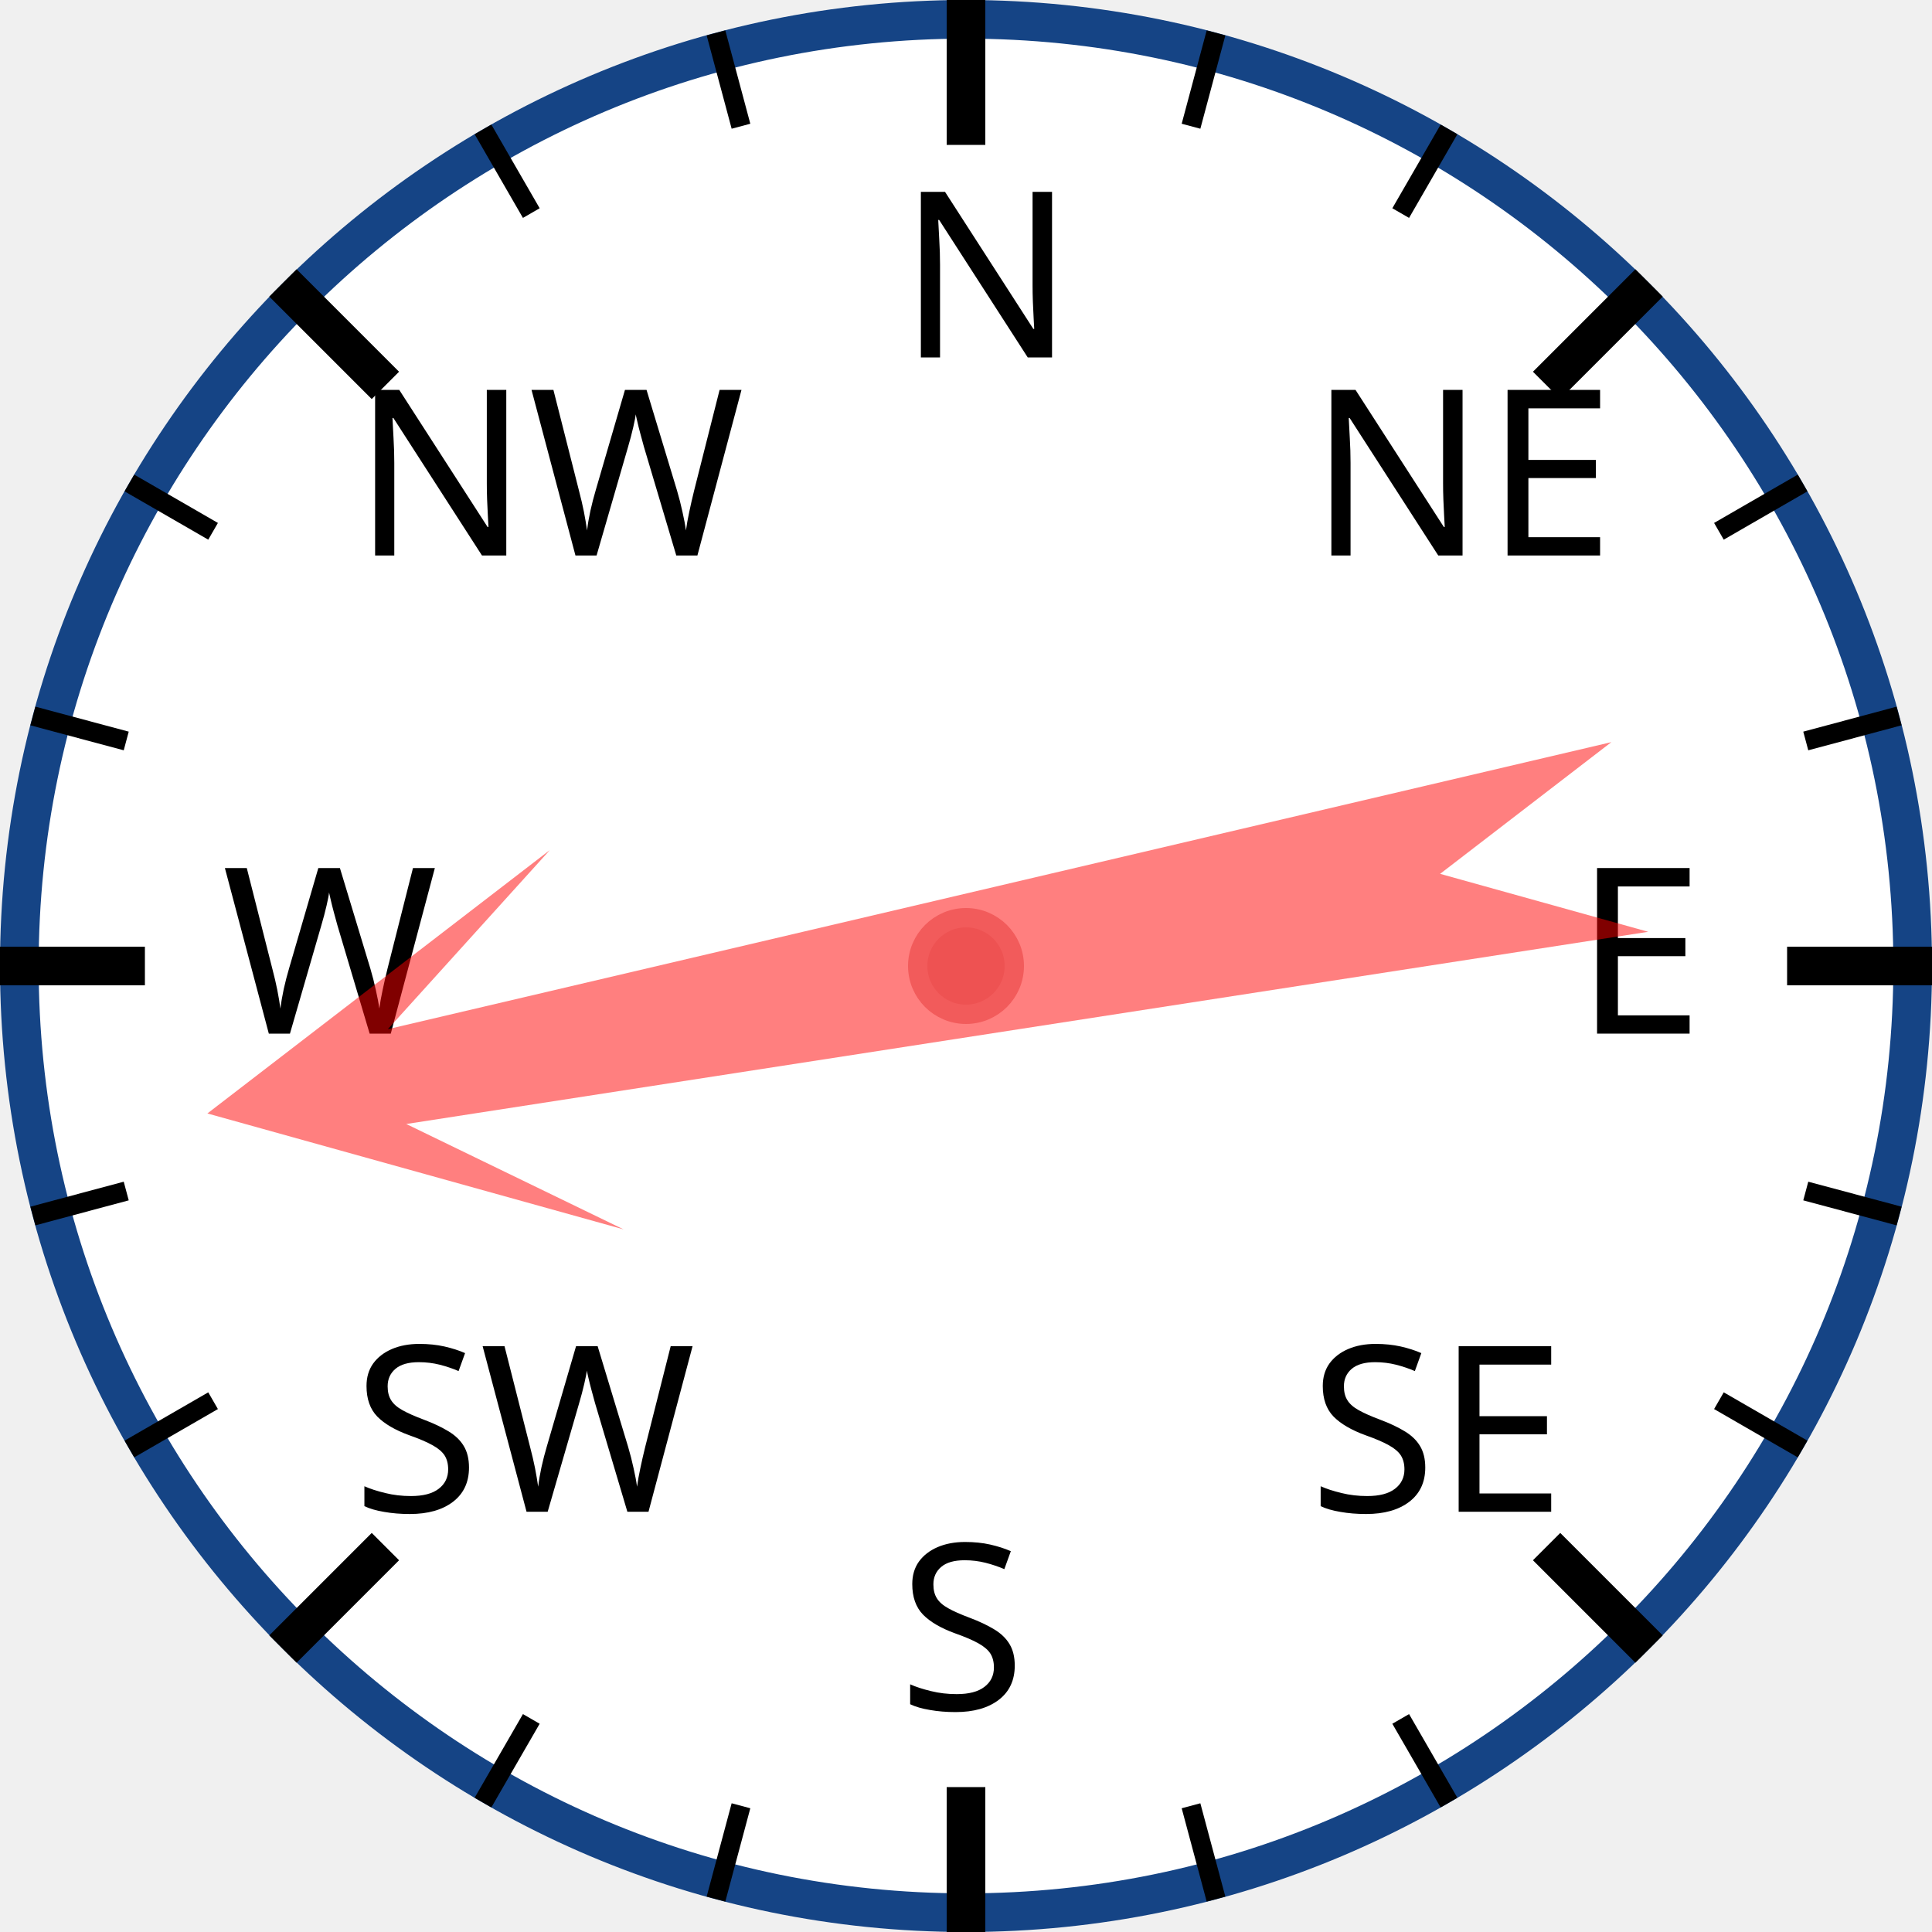
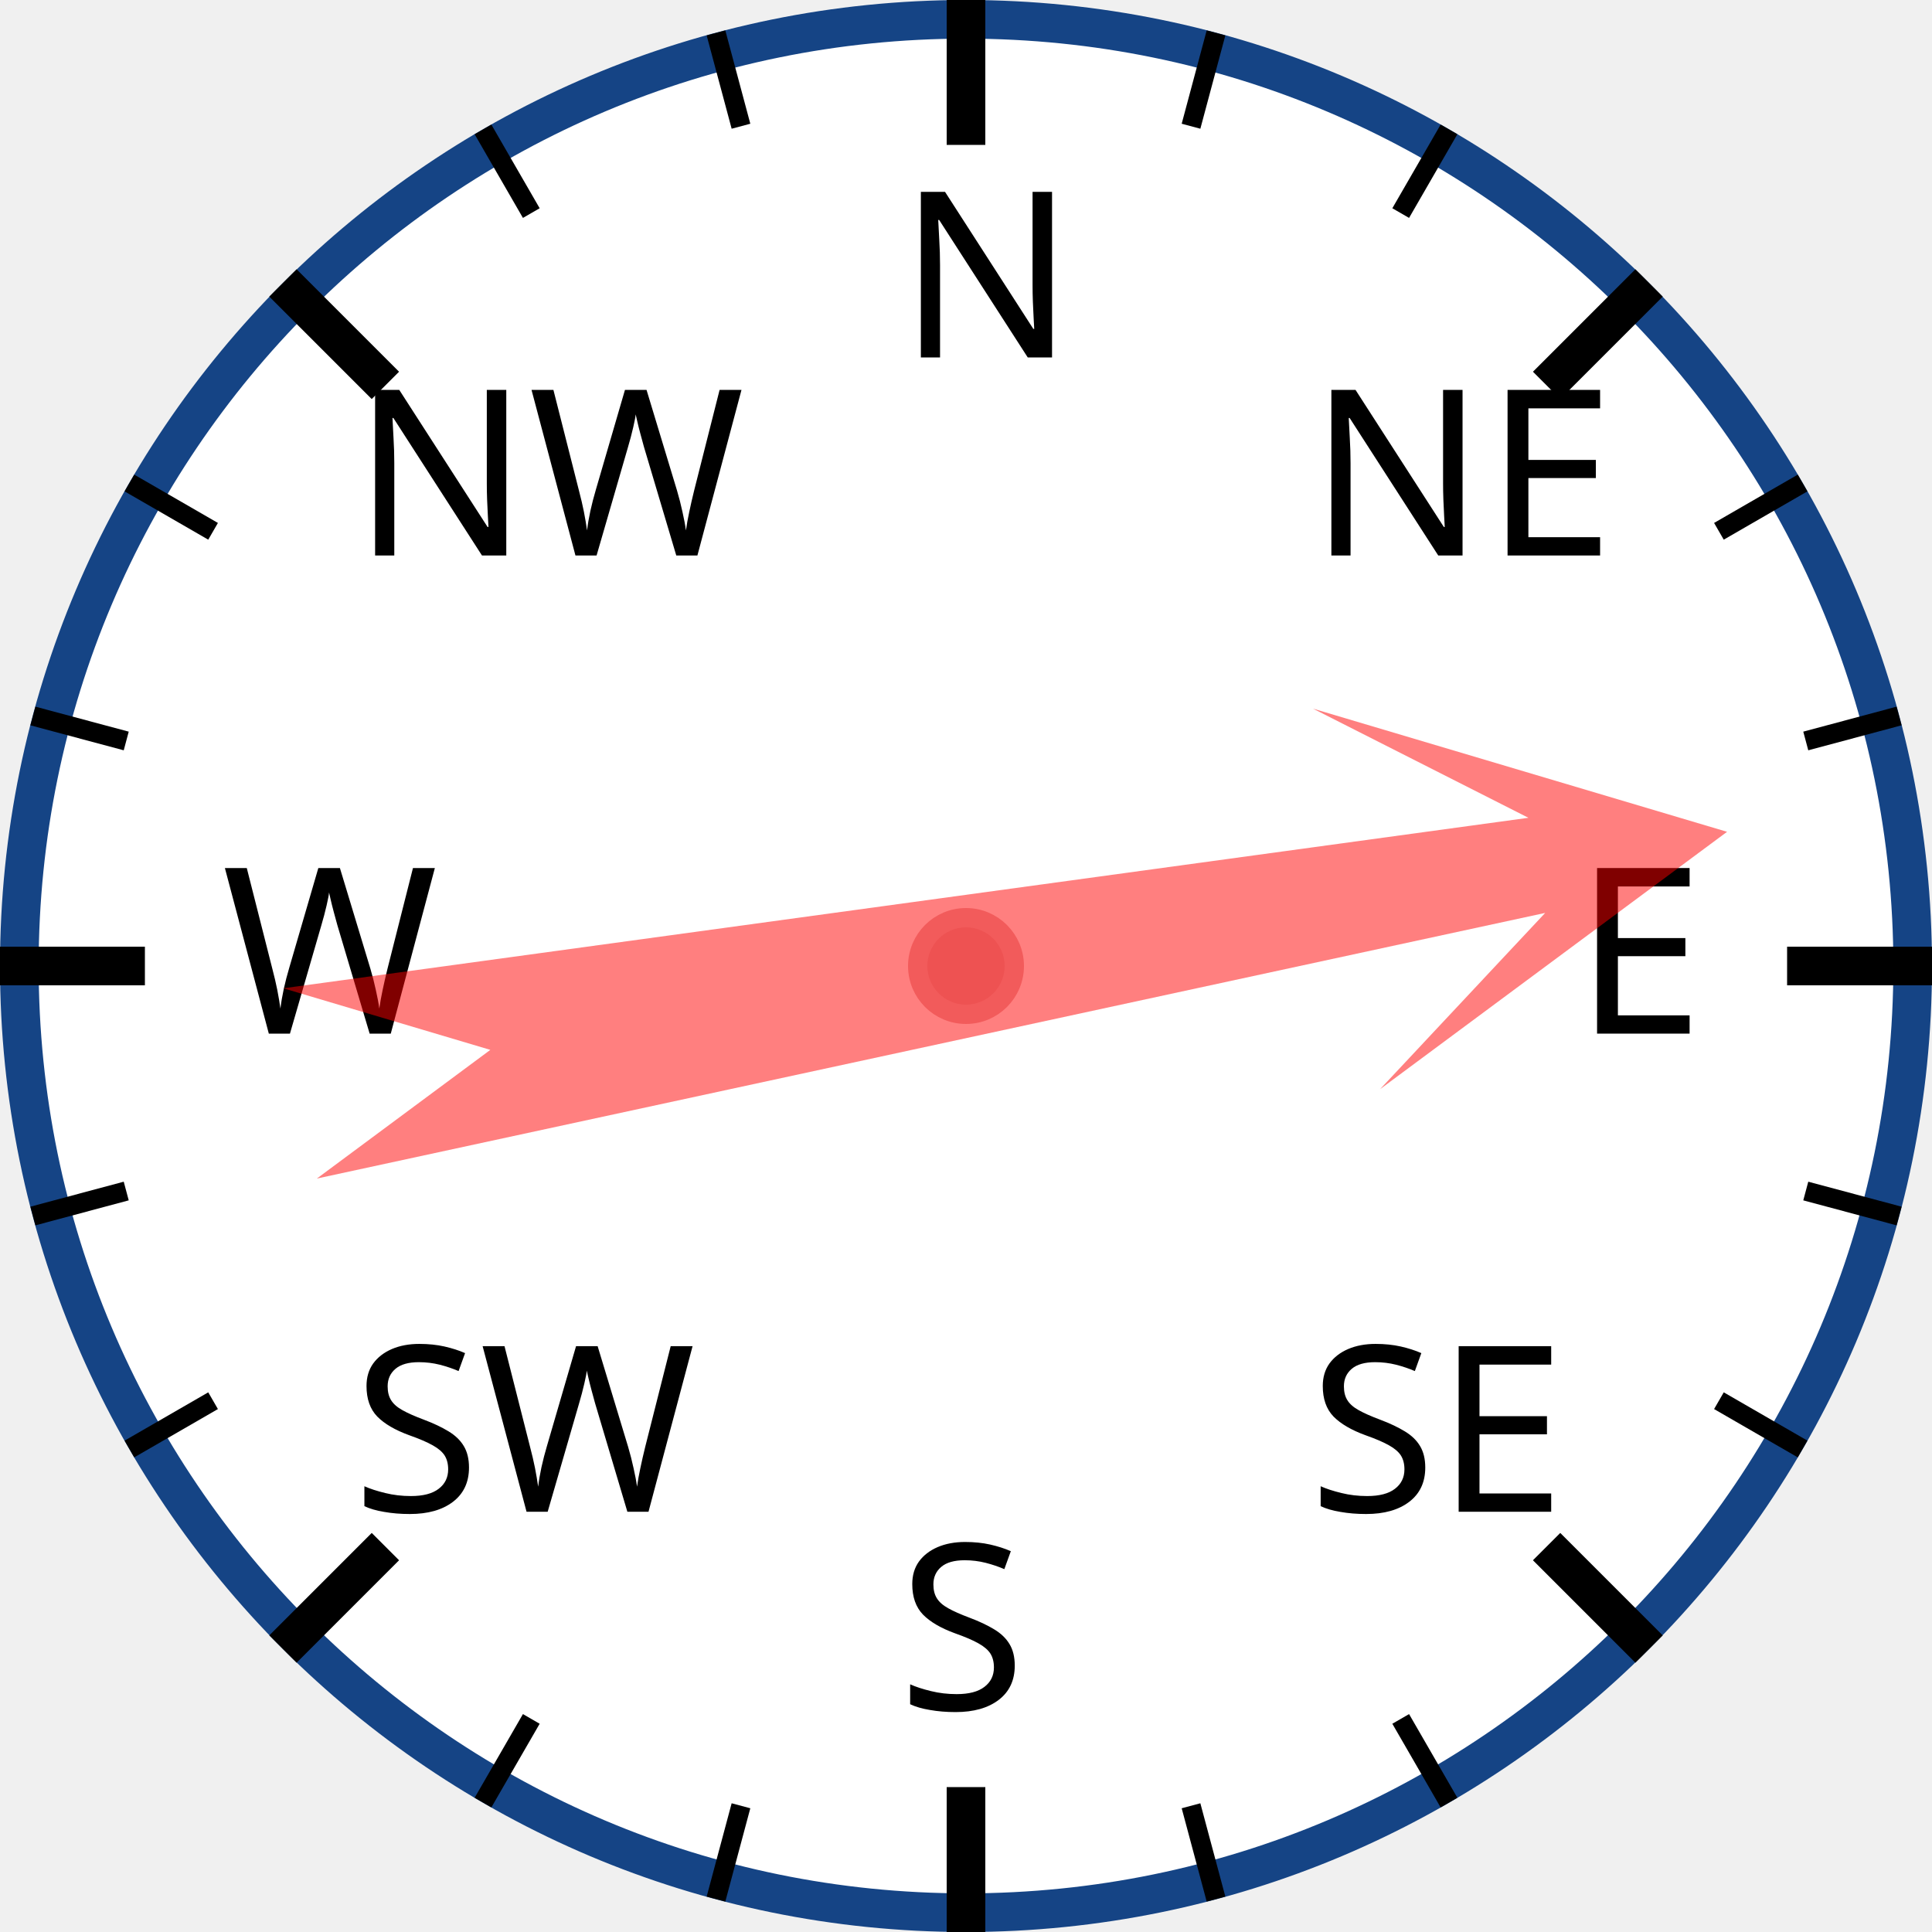
<svg xmlns="http://www.w3.org/2000/svg" width="120px" height="120px" viewBox="0 0 200 200">
  <circle cx="100" cy="100" r="98" style="fill: white; stroke: #154485; stroke-width: 4;" />
  <text x="93.0" y="37.0" style="font-family: sans-serif; font-size: 18pt;">N</text>
  <line x1="100.0" y1="0.0" x2="100.0" y2="15.0" style="stroke: black; stroke-width: 4;" />
  <line x1="74.118" y1="3.407" x2="76.706" y2="13.067" style="stroke: black; stroke-width: 2;" />
  <line x1="50" y1="13.397" x2="55" y2="22.058" style="stroke: black; stroke-width: 2;" />
  <text x="36.503" y="57.503" style="font-family: sans-serif; font-size: 18pt;">NW</text>
  <line x1="29.289" y1="29.289" x2="39.896" y2="39.896" style="stroke: black; stroke-width: 4;" />
  <line x1="13.397" y1="50" x2="22.058" y2="55" style="stroke: black; stroke-width: 2;" />
  <line x1="3.407" y1="74.118" x2="13.067" y2="76.706" style="stroke: black; stroke-width: 2;" />
  <text x="23.0" y="107.0" style="font-family: sans-serif; font-size: 18pt;">W</text>
  <line x1="0.0" y1="100.0" x2="15.0" y2="100.0" style="stroke: black; stroke-width: 4;" />
  <line x1="3.407" y1="125.882" x2="13.067" y2="123.294" style="stroke: black; stroke-width: 2;" />
  <line x1="13.397" y1="150" x2="22.058" y2="145" style="stroke: black; stroke-width: 2;" />
  <text x="36.503" y="156.497" style="font-family: sans-serif; font-size: 18pt;">SW</text>
  <line x1="29.289" y1="170.711" x2="39.896" y2="160.104" style="stroke: black; stroke-width: 4;" />
  <line x1="50" y1="186.603" x2="55" y2="177.942" style="stroke: black; stroke-width: 2;" />
  <line x1="74.118" y1="196.593" x2="76.706" y2="186.933" style="stroke: black; stroke-width: 2;" />
  <text x="93" y="177.0" style="font-family: sans-serif; font-size: 18pt;">S</text>
  <line x1="100" y1="200.0" x2="100" y2="185.0" style="stroke: black; stroke-width: 4;" />
  <line x1="125.882" y1="196.593" x2="123.294" y2="186.933" style="stroke: black; stroke-width: 2;" />
  <line x1="150.0" y1="186.603" x2="145.0" y2="177.942" style="stroke: black; stroke-width: 2;" />
  <text x="135.497" y="156.497" style="font-family: sans-serif; font-size: 18pt;">SE</text>
  <line x1="170.711" y1="170.711" x2="160.104" y2="160.104" style="stroke: black; stroke-width: 4;" />
  <line x1="186.603" y1="150" x2="177.942" y2="145" style="stroke: black; stroke-width: 2;" />
  <line x1="196.593" y1="125.882" x2="186.933" y2="123.294" style="stroke: black; stroke-width: 2;" />
  <text x="163.0" y="107" style="font-family: sans-serif; font-size: 18pt;">E</text>
  <line x1="200.0" y1="100" x2="185.0" y2="100" style="stroke: black; stroke-width: 4;" />
  <line x1="196.593" y1="74.118" x2="186.933" y2="76.706" style="stroke: black; stroke-width: 2;" />
  <line x1="186.603" y1="50" x2="177.942" y2="55" style="stroke: black; stroke-width: 2;" />
  <text x="135.497" y="57.503" style="font-family: sans-serif; font-size: 18pt;">NE</text>
  <line x1="170.711" y1="29.289" x2="160.104" y2="39.896" style="stroke: black; stroke-width: 4;" />
  <line x1="150" y1="13.397" x2="145" y2="22.058" style="stroke: black; stroke-width: 2;" />
  <line x1="125.882" y1="3.407" x2="123.294" y2="13.067" style="stroke: black; stroke-width: 2;" />
-   <polygon points="100 20 120 60 105 40 110 170 100 150 90 170 95 40 80 60" style="fill: red; fill-opacity: 0.5;" transform="rotate(259,100,100)" />
+   <polygon points="100 20 120 60 105 40 110 170 100 150 90 170 95 40 80 60" style="fill: red; fill-opacity: 0.5;" transform="rotate(80,100,100)" />
  <circle cx="100" cy="100" r="5" style="fill: #EE5252; stroke: #F25B5B; stroke-width: 2;" />
</svg>
